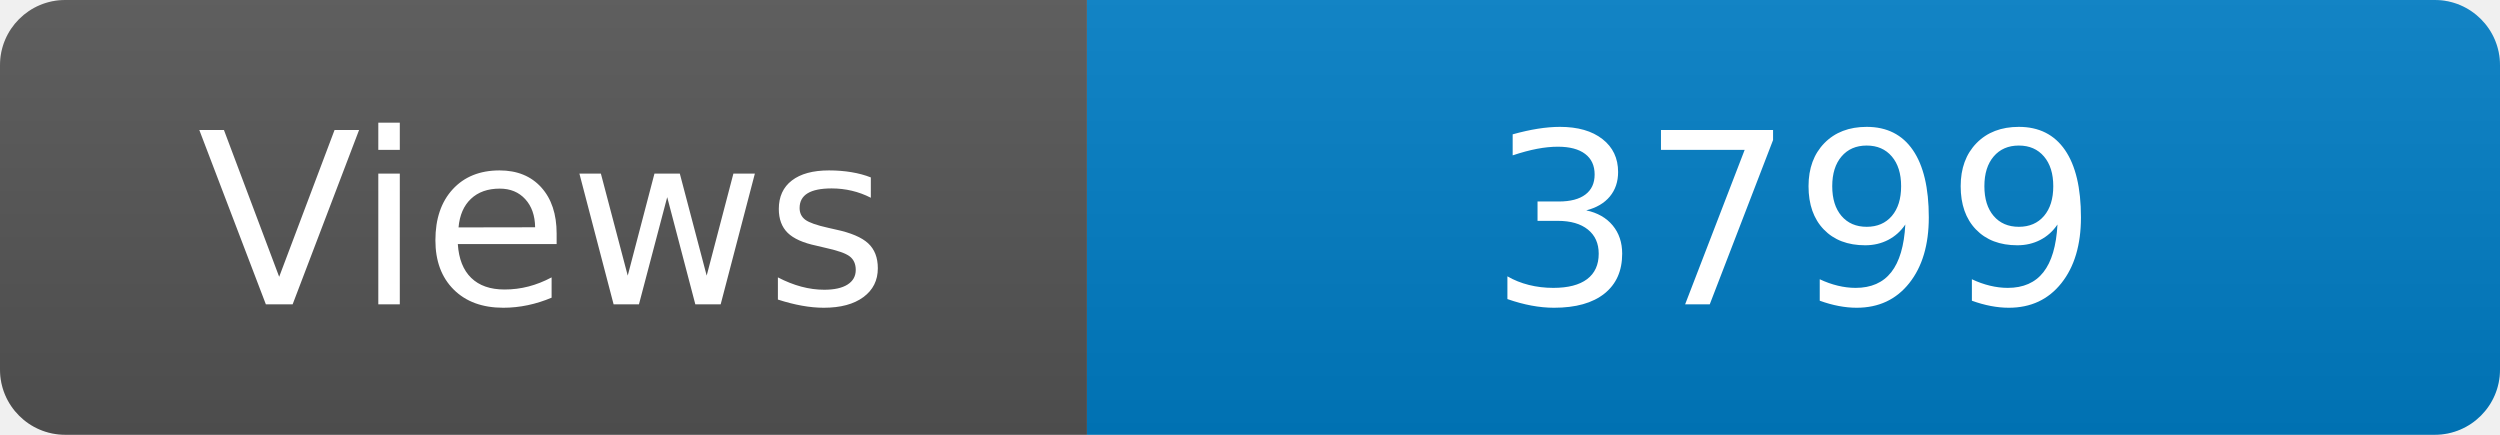
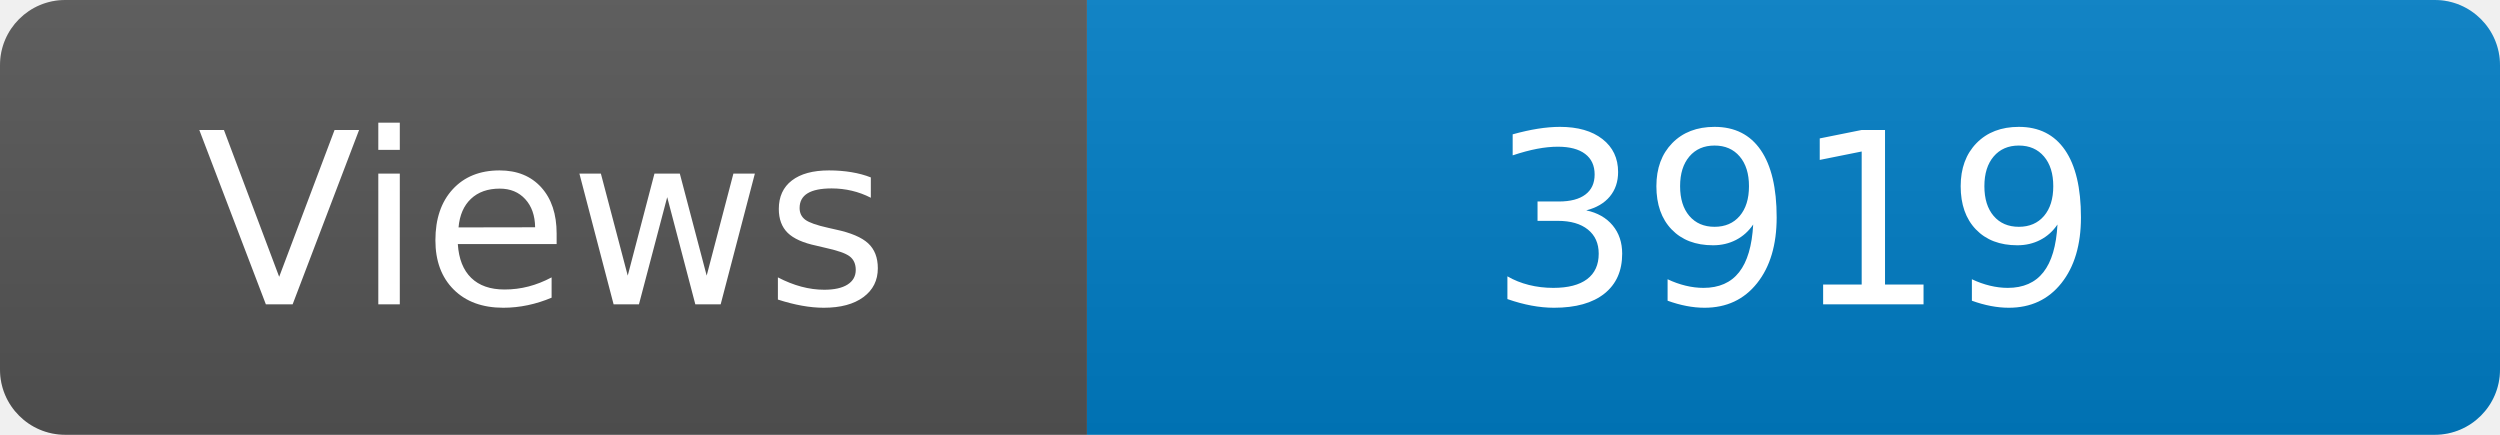
<svg xmlns="http://www.w3.org/2000/svg" width="115" height="20" role="img" aria-label="Maintained?: yes">
  <linearGradient id="s" x2="0" y2="100%">
    <stop offset="0" stop-color="#bbb" stop-opacity=".1" />
    <stop offset="1" stop-opacity=".1" />
  </linearGradient>
  <clipPath id="r">
    <rect width="115" height="20" rx="3" fill="#fff" />
  </clipPath>
  <g clip-path="url(#r)">
    <rect width="50" height="20" fill="#555" />
    <rect x="50" width="160" height="20" fill="#007ec6" />
    <rect width="115" height="20" fill="url(#s)" />
  </g>
  <g fill="#fff" text-anchor="middle" font-family="Verdana,Geneva,DejaVu Sans,sans-serif" font-size="110">
    <text x="250" y="140" transform="scale(.1)" fill="#fff">Views</text>
-     <text x="825" y="140" transform="scale(.1)" fill="#fff">3799</text>
+     <text x="825" y="140" transform="scale(.1)" fill="#fff">3919</text>
  </g>
</svg>
